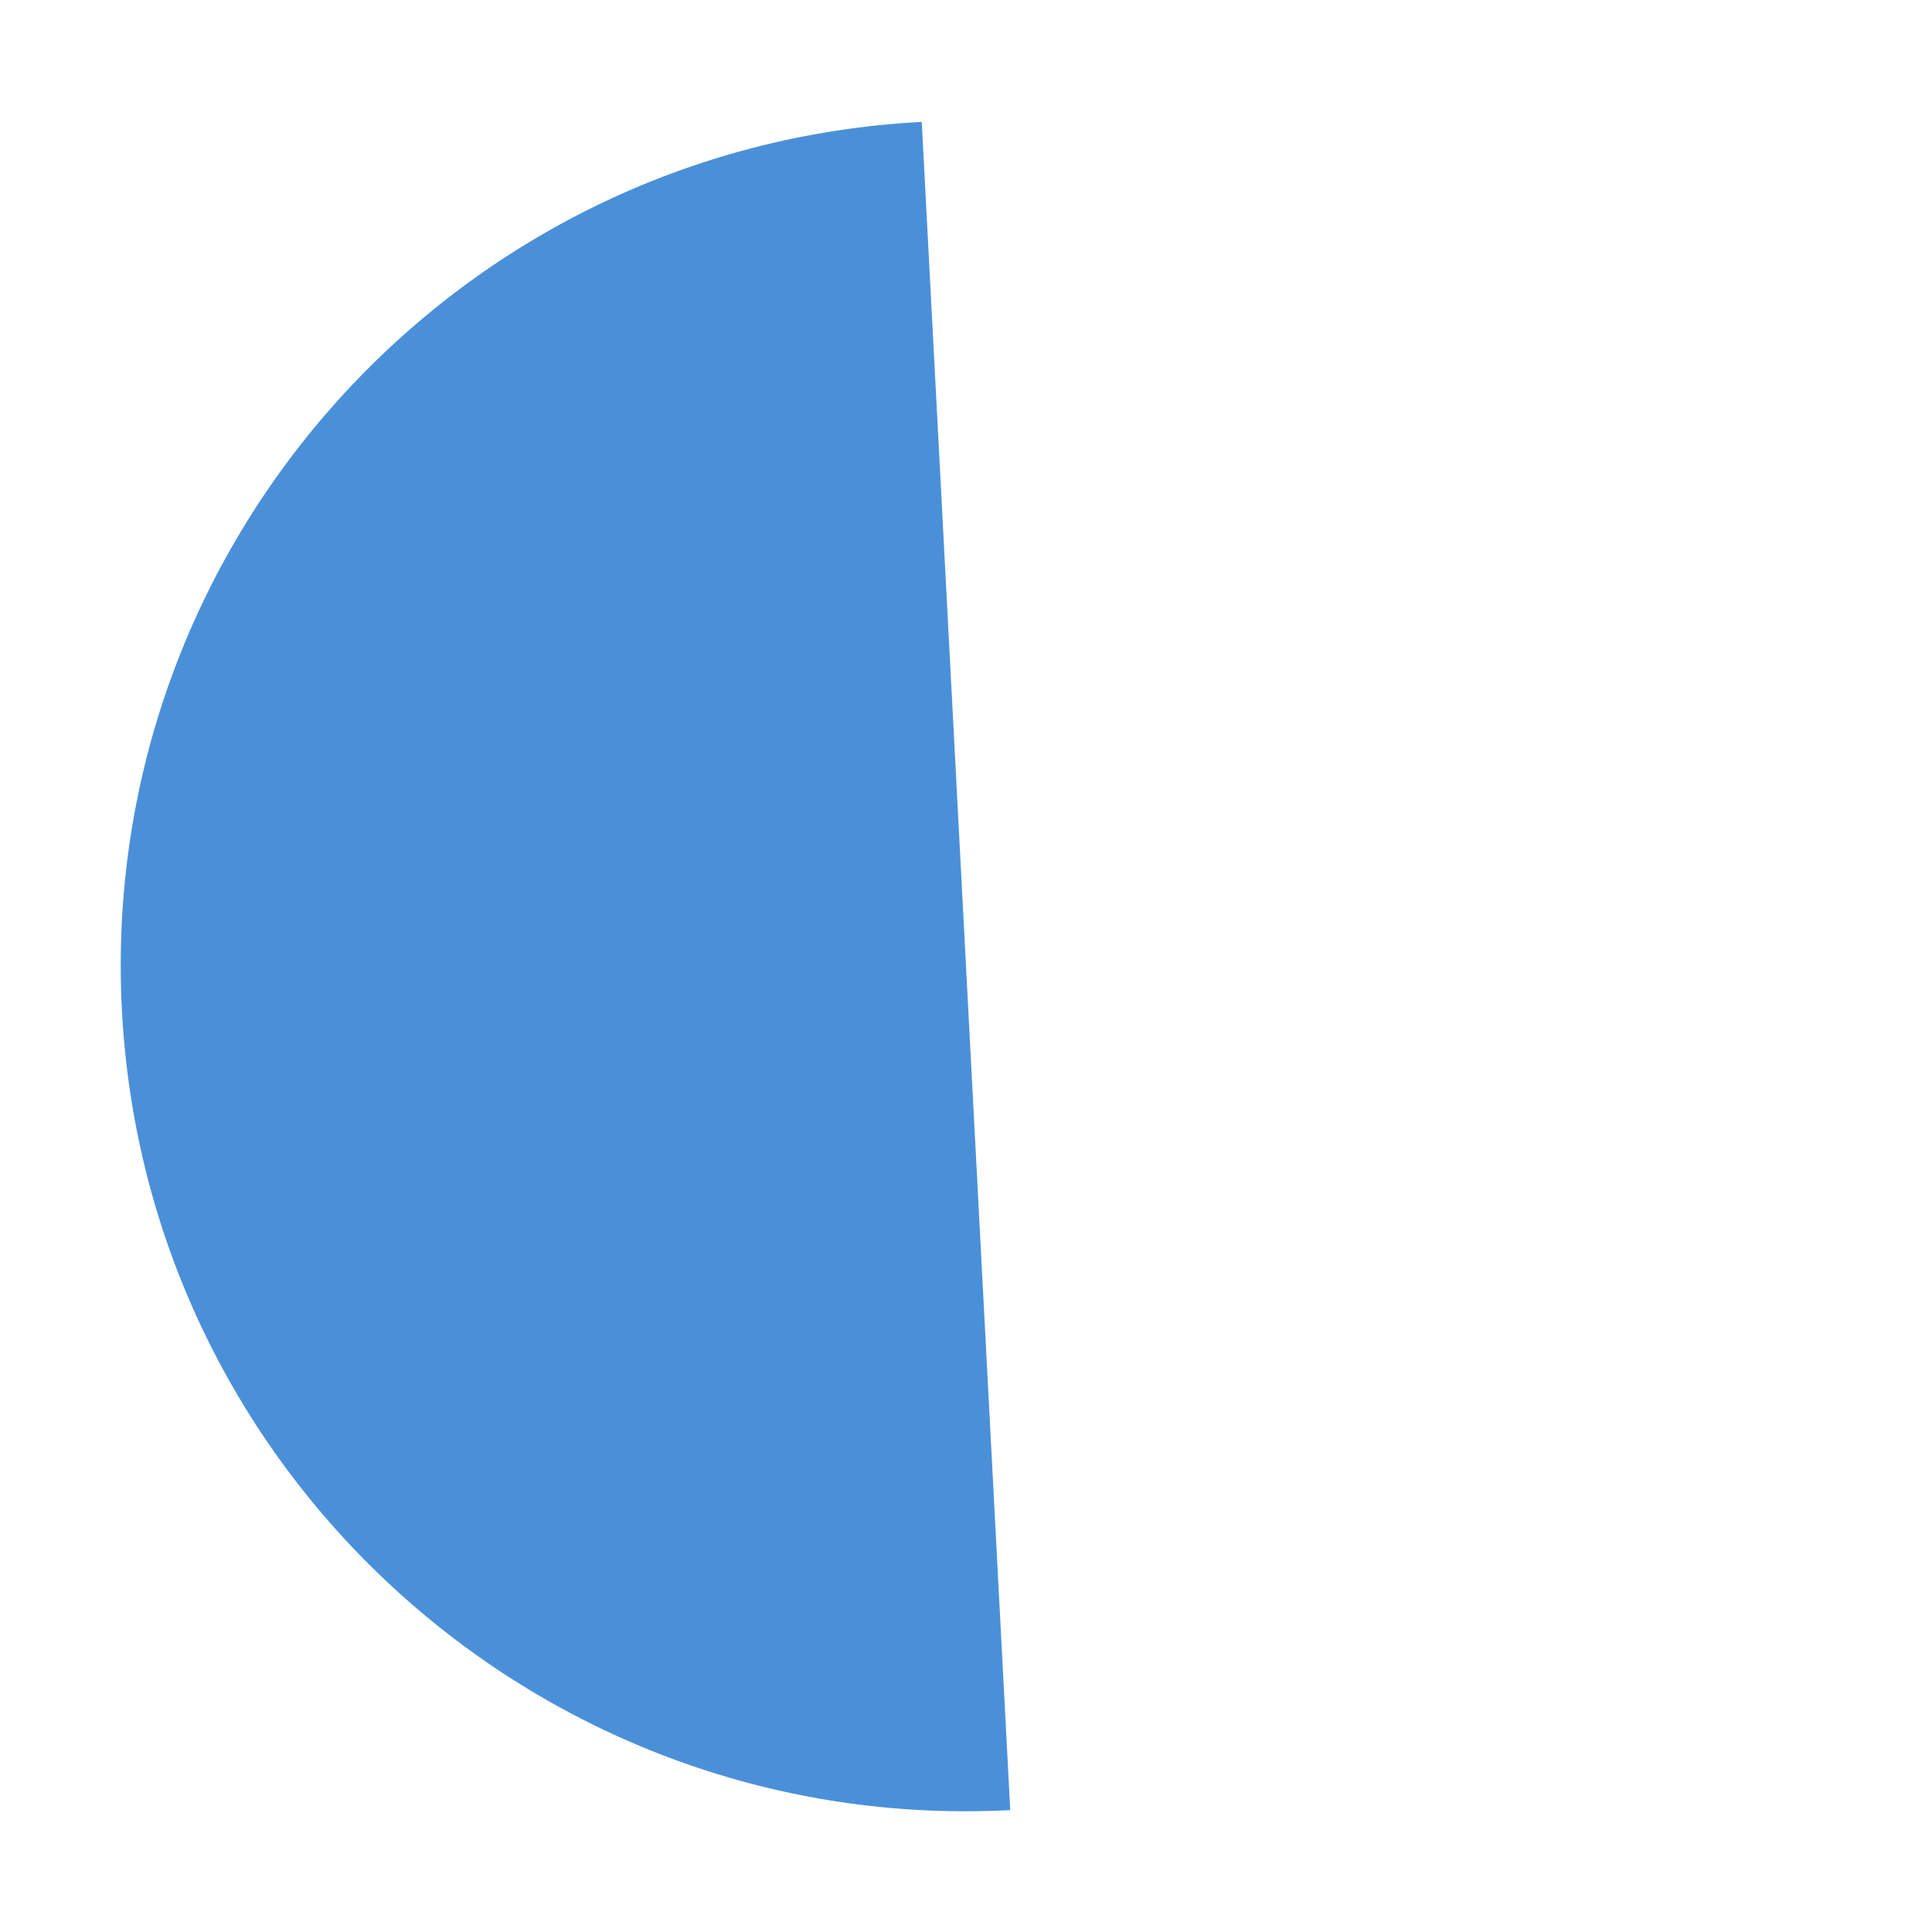
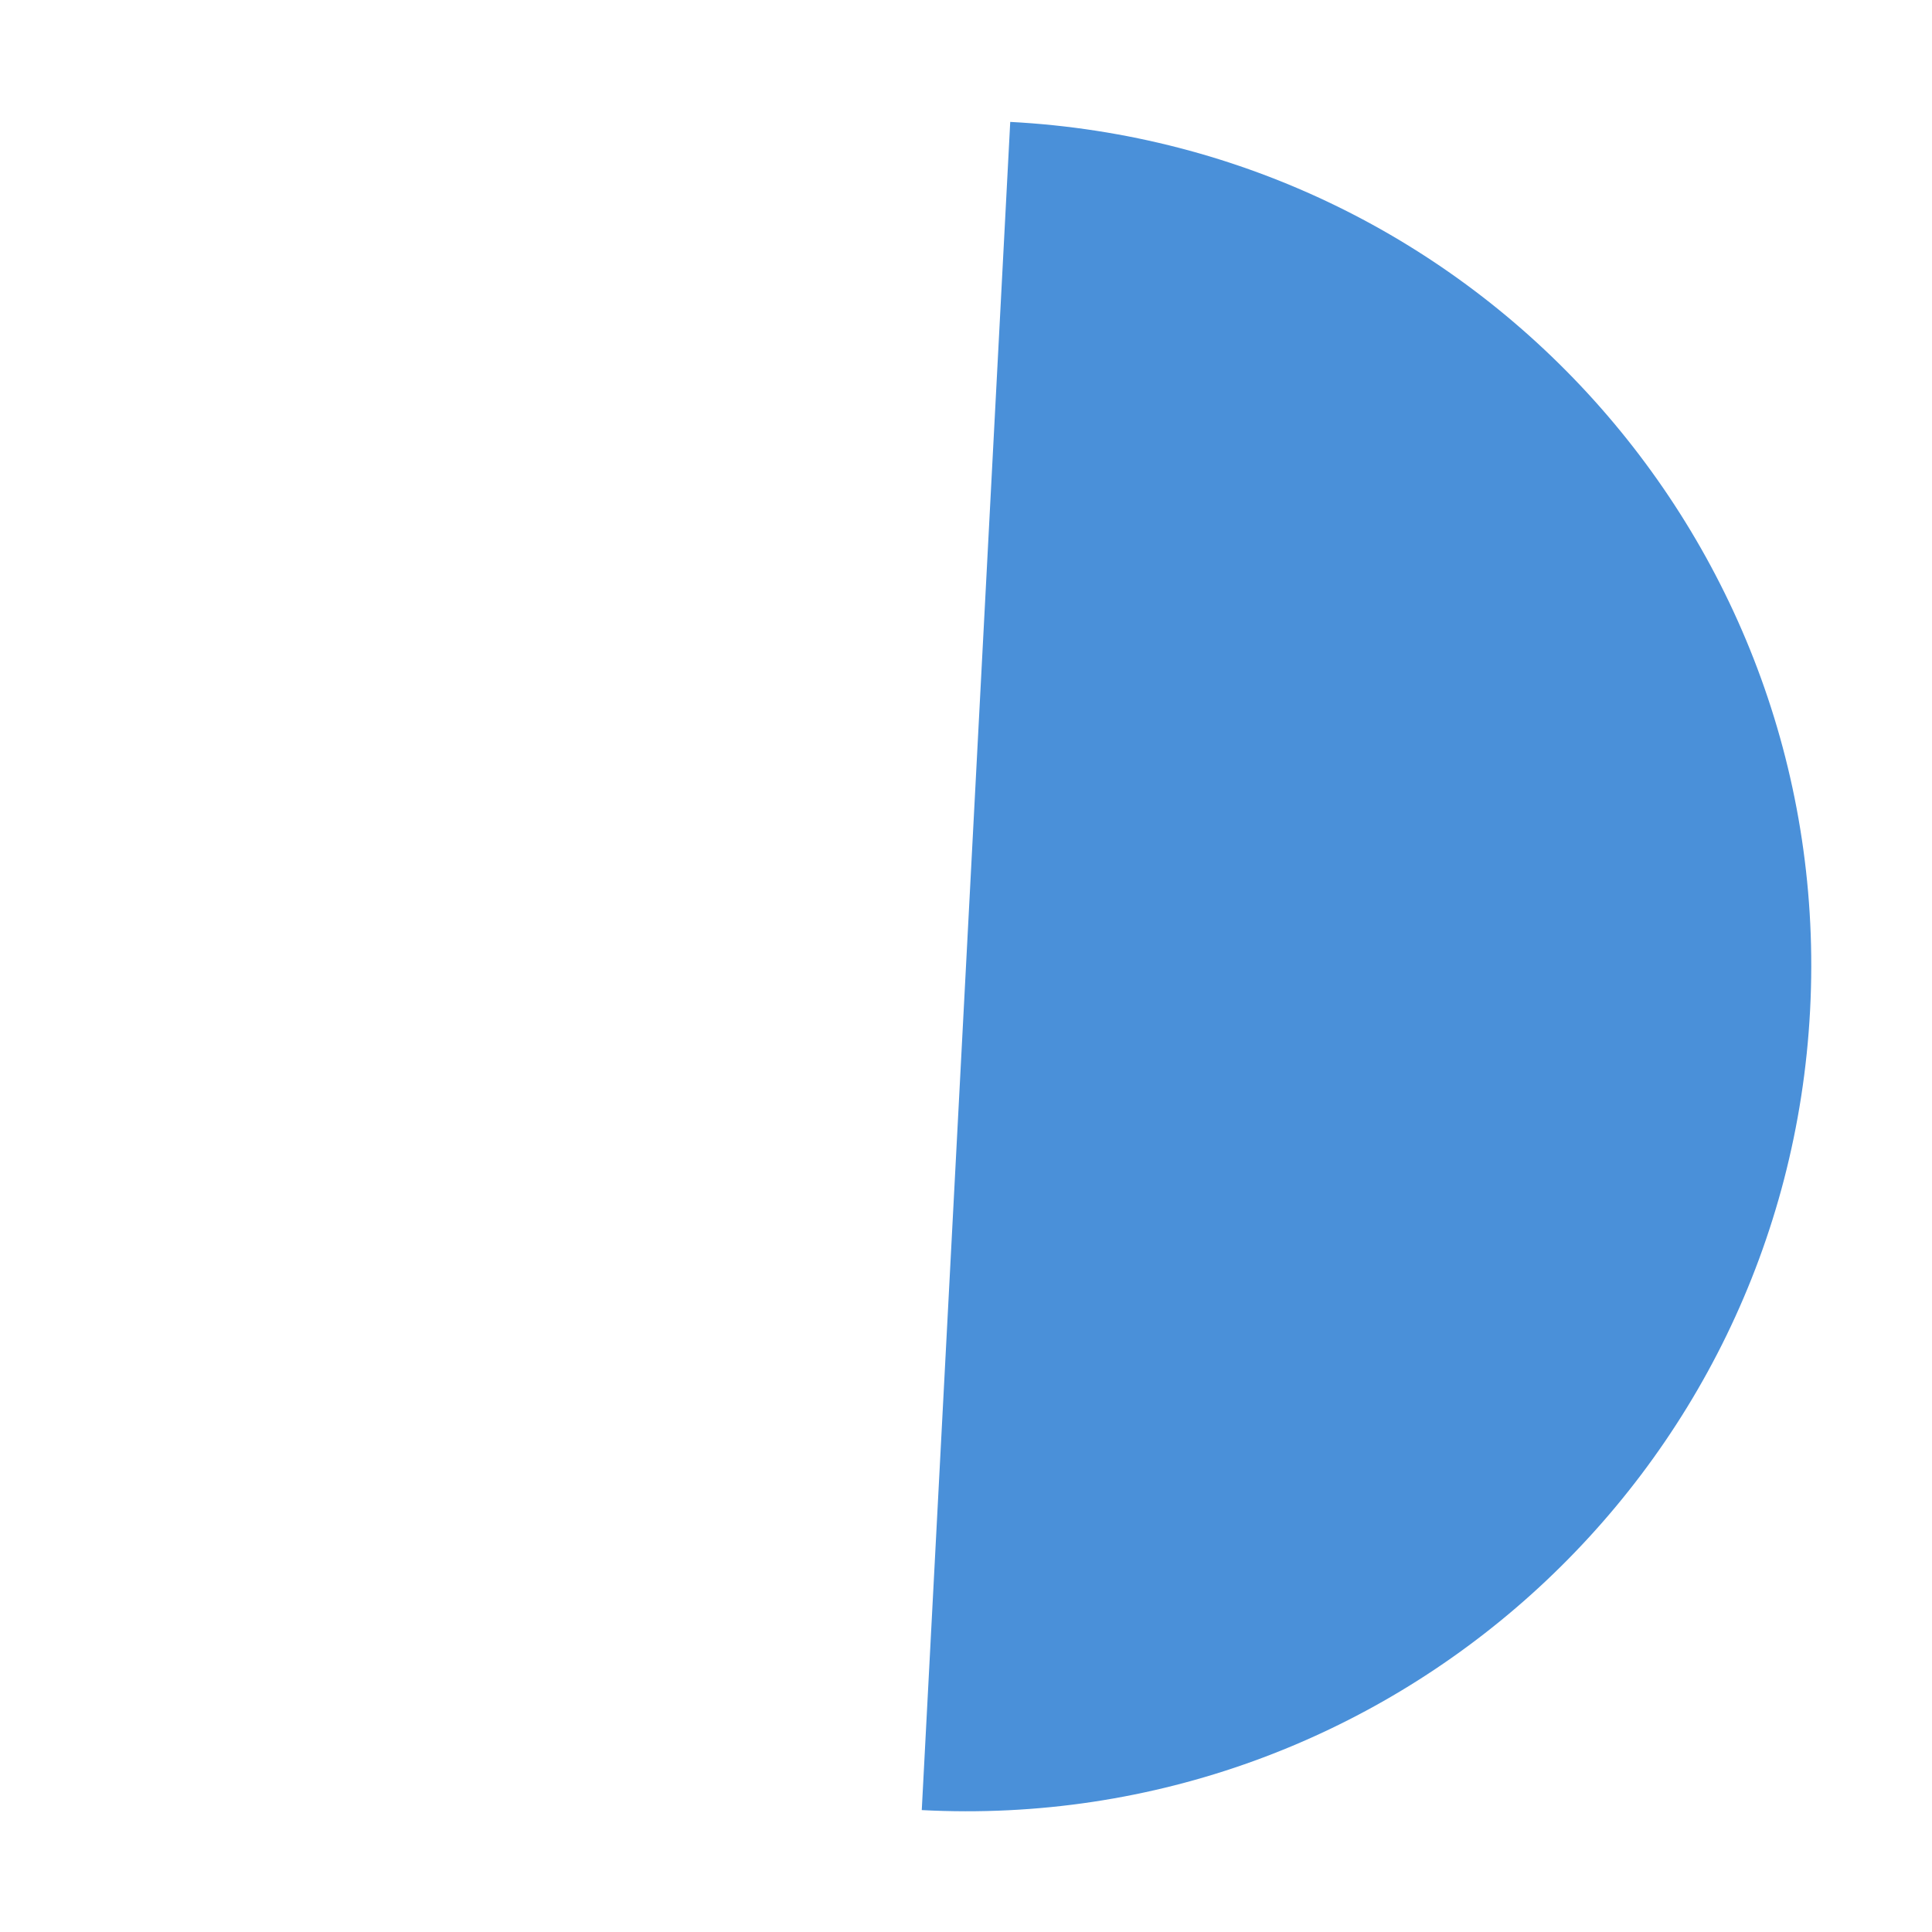
<svg xmlns="http://www.w3.org/2000/svg" width="64" height="64">
-   <path d="M 60,32 A 28,28 0 0 1 4,32 Z" fill="#4a90d9" transform="rotate(87, 32, 32)" />
+   <path d="M 60,32 A 28,28 0 0 1 4,32 Z" fill="#4a90d9" transform="rotate(-87, 32, 32)" />
</svg>
